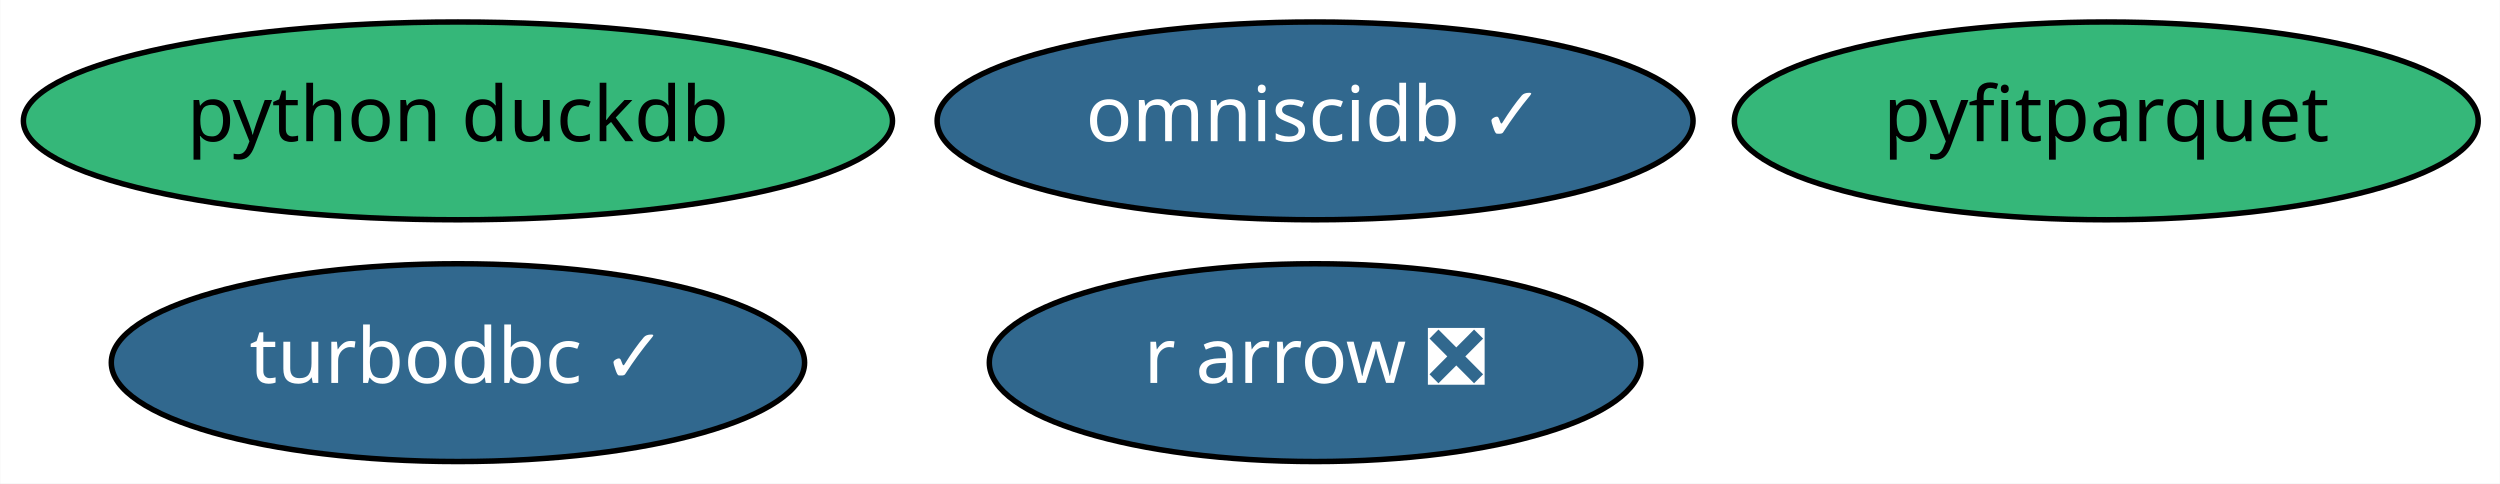
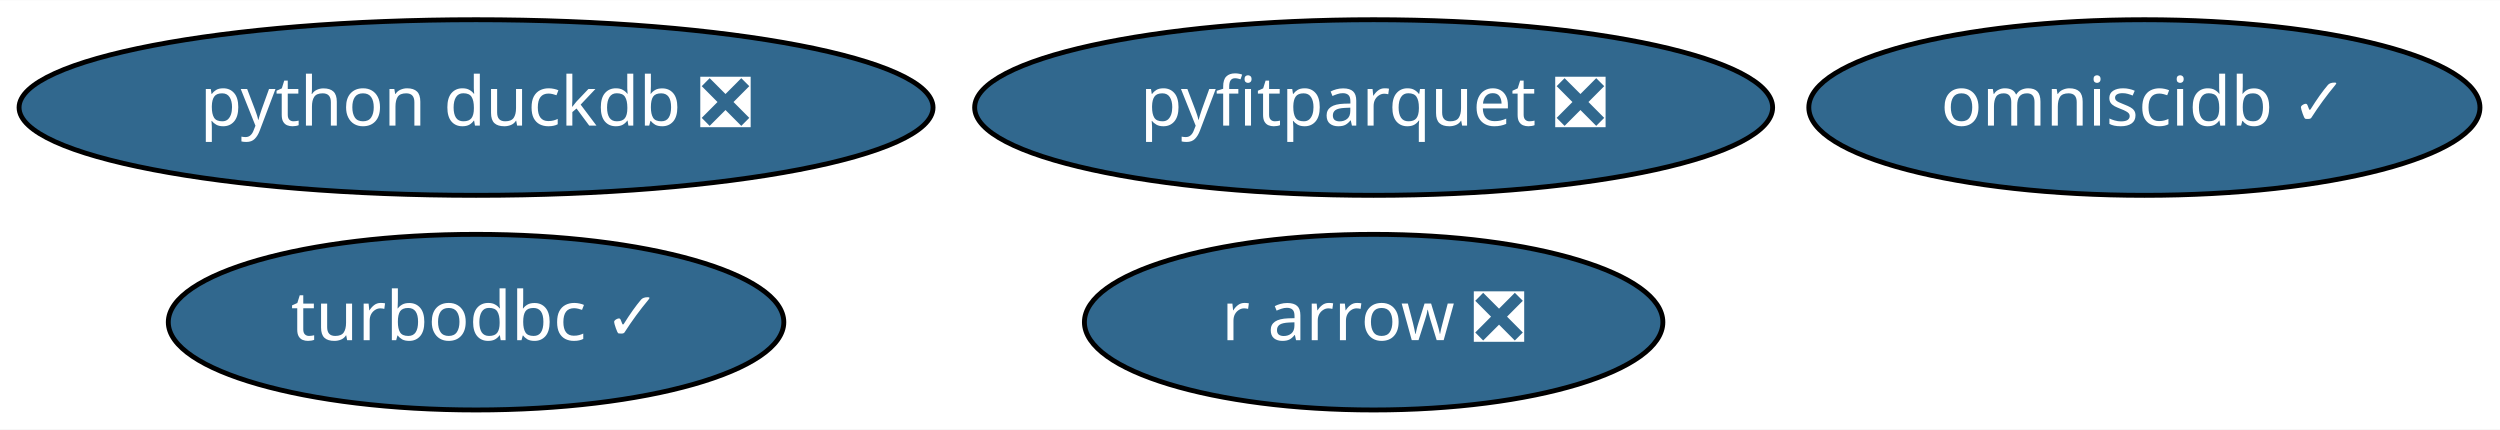
- <svg xmlns="http://www.w3.org/2000/svg" xmlns:xlink="http://www.w3.org/1999/xlink" width="455pt" height="88pt" viewBox="0.00 0.00 454.89 88.00">
+ <svg xmlns="http://www.w3.org/2000/svg" xmlns:xlink="http://www.w3.org/1999/xlink" width="512pt" height="88pt" viewBox="0.00 0.00 512.49 88.00">
  <g id="graph0" class="graph" transform="scale(1 1) rotate(0) translate(4 84)">
-     <polygon fill="white" stroke="transparent" points="-4,4 -4,-84 450.89,-84 450.89,4 -4,4" />
+     <polygon fill="white" stroke="transparent" points="-4,4 -4,-84 508.49,-84 508.49,4 -4,4" />
    <g id="node1" class="node">
      <g id="a_node1">
        <a xlink:href="https://github.com/conda-forge/turbodbc-feedstock/pull/51" xlink:title="turbodbc ✓">
-           <ellipse fill="#31688e" stroke="black" cx="79.29" cy="-18" rx="63.09" ry="18" />
-           <text text-anchor="middle" x="79.29" y="-14.3" font-family="Times-Roman" font-size="14.00" fill="white">turbodbc ✓</text>
+           <ellipse fill="#31688e" stroke="black" cx="93.59" cy="-18" rx="63.09" ry="18" />
+           <text text-anchor="middle" x="93.59" y="-14.3" font-family="Times-Roman" font-size="14.00" fill="white">turbodbc ✓</text>
        </a>
      </g>
    </g>
    <g id="node2" class="node">
      <g id="a_node2">
        <a xlink:href="https://github.com/conda-forge/r-arrow-feedstock/pull/33" xlink:title="r arrow ❎">
-           <ellipse fill="#31688e" stroke="black" cx="235.29" cy="-18" rx="59.29" ry="18" />
-           <text text-anchor="middle" x="235.29" y="-14.3" font-family="Times-Roman" font-size="14.00" fill="white">r arrow ❎</text>
+           <ellipse fill="#31688e" stroke="black" cx="277.59" cy="-18" rx="59.29" ry="18" />
+           <text text-anchor="middle" x="277.59" y="-14.3" font-family="Times-Roman" font-size="14.00" fill="white">r arrow ❎</text>
        </a>
      </g>
    </g>
    <g id="node3" class="node">
      <g id="a_node3">
-         <a xlink:href="https://github.com/conda-forge/python-duckdb-feedstock" xlink:title="python duckdb">
-           <ellipse fill="#35b779" stroke="black" cx="79.29" cy="-62" rx="79.09" ry="18" />
-           <text text-anchor="middle" x="79.29" y="-58.3" font-family="Times-Roman" font-size="14.00">python duckdb</text>
+         <a xlink:href="https://github.com/conda-forge/python-duckdb-feedstock/pull/25" xlink:title="python duckdb ❎">
+           <ellipse fill="#31688e" stroke="black" cx="93.59" cy="-62" rx="93.68" ry="18" />
+           <text text-anchor="middle" x="93.59" y="-58.3" font-family="Times-Roman" font-size="14.00" fill="white">python duckdb ❎</text>
        </a>
      </g>
    </g>
    <g id="node4" class="node">
      <g id="a_node4">
        <a xlink:href="https://github.com/conda-forge/omniscidb-feedstock/pull/41" xlink:title="omniscidb ✓">
-           <ellipse fill="#31688e" stroke="black" cx="235.29" cy="-62" rx="68.79" ry="18" />
-           <text text-anchor="middle" x="235.29" y="-58.3" font-family="Times-Roman" font-size="14.00" fill="white">omniscidb ✓</text>
+           <ellipse fill="#31688e" stroke="black" cx="435.59" cy="-62" rx="68.79" ry="18" />
+           <text text-anchor="middle" x="435.59" y="-58.3" font-family="Times-Roman" font-size="14.00" fill="white">omniscidb ✓</text>
        </a>
      </g>
    </g>
    <g id="node5" class="node">
      <g id="a_node5">
-         <a xlink:href="https://github.com/conda-forge/pyfitparquet-feedstock" xlink:title="pyfitparquet">
-           <ellipse fill="#35b779" stroke="black" cx="379.29" cy="-62" rx="67.69" ry="18" />
-           <text text-anchor="middle" x="379.29" y="-58.3" font-family="Times-Roman" font-size="14.00">pyfitparquet</text>
+         <a xlink:href="https://github.com/conda-forge/pyfitparquet-feedstock/pull/3" xlink:title="pyfitparquet ❎">
+           <ellipse fill="#31688e" stroke="black" cx="277.59" cy="-62" rx="81.79" ry="18" />
+           <text text-anchor="middle" x="277.59" y="-58.3" font-family="Times-Roman" font-size="14.00" fill="white">pyfitparquet ❎</text>
        </a>
      </g>
    </g>
  </g>
</svg>
